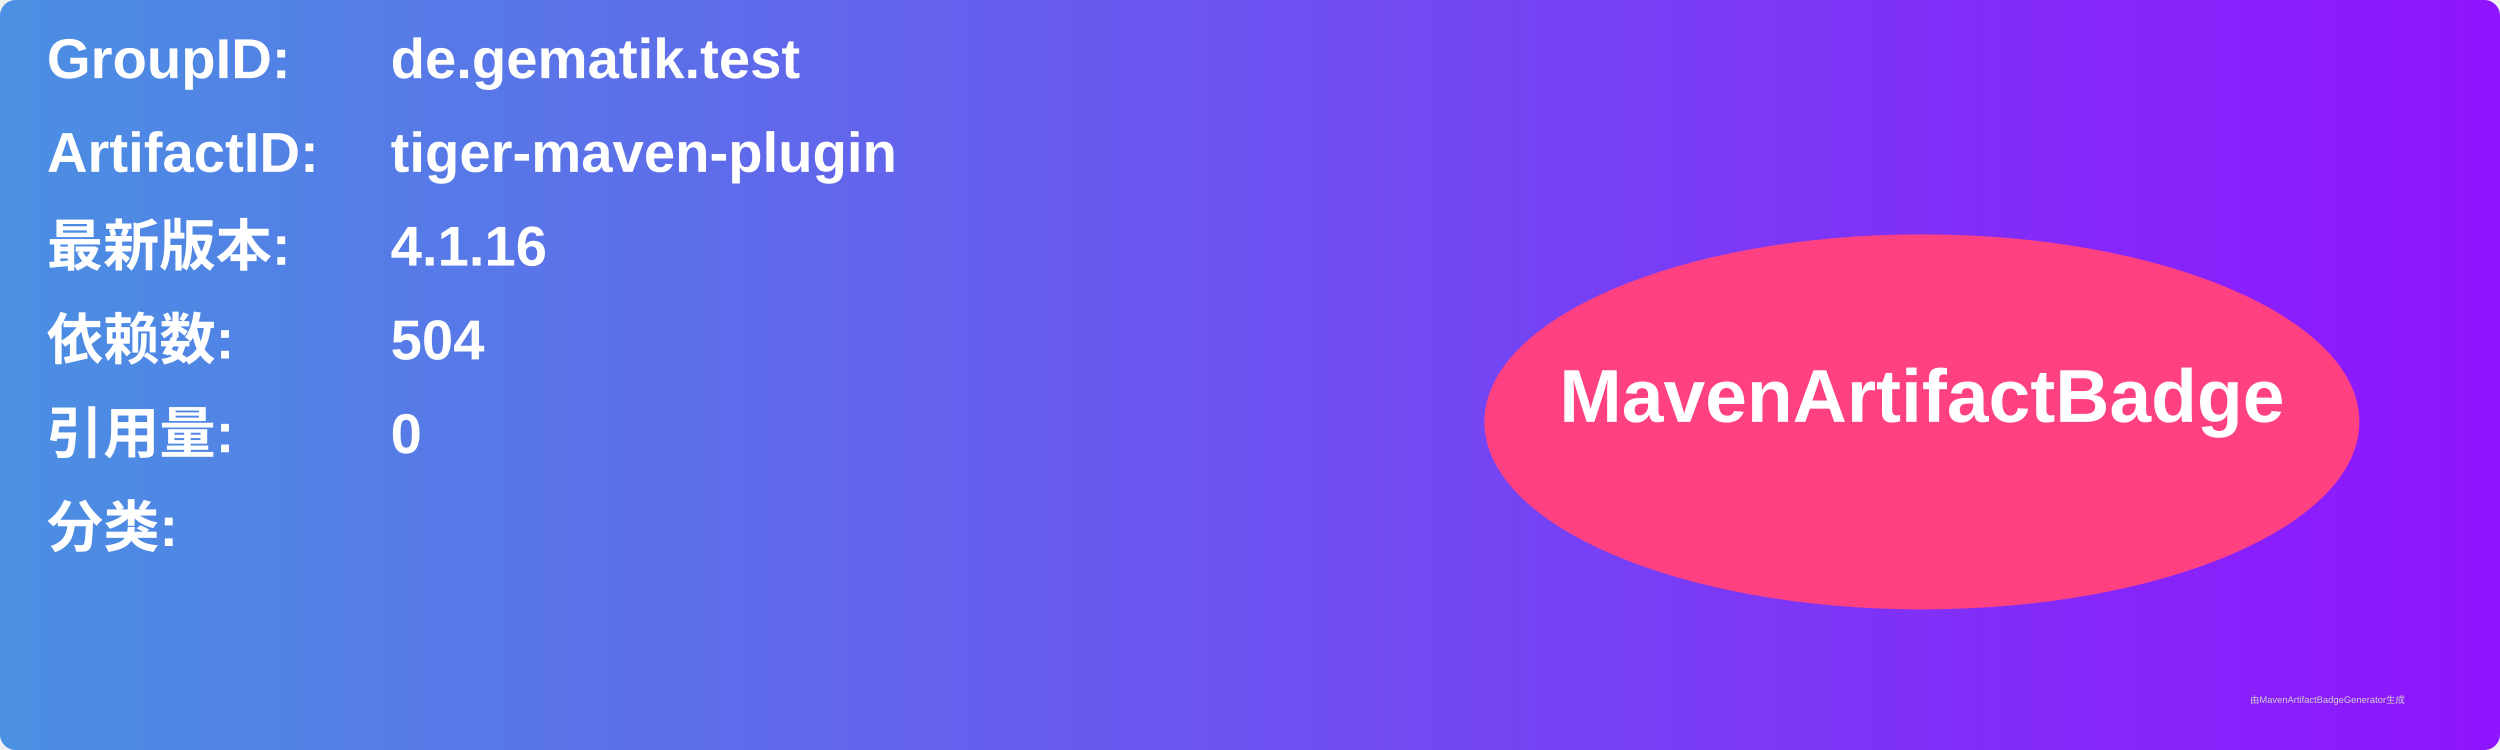
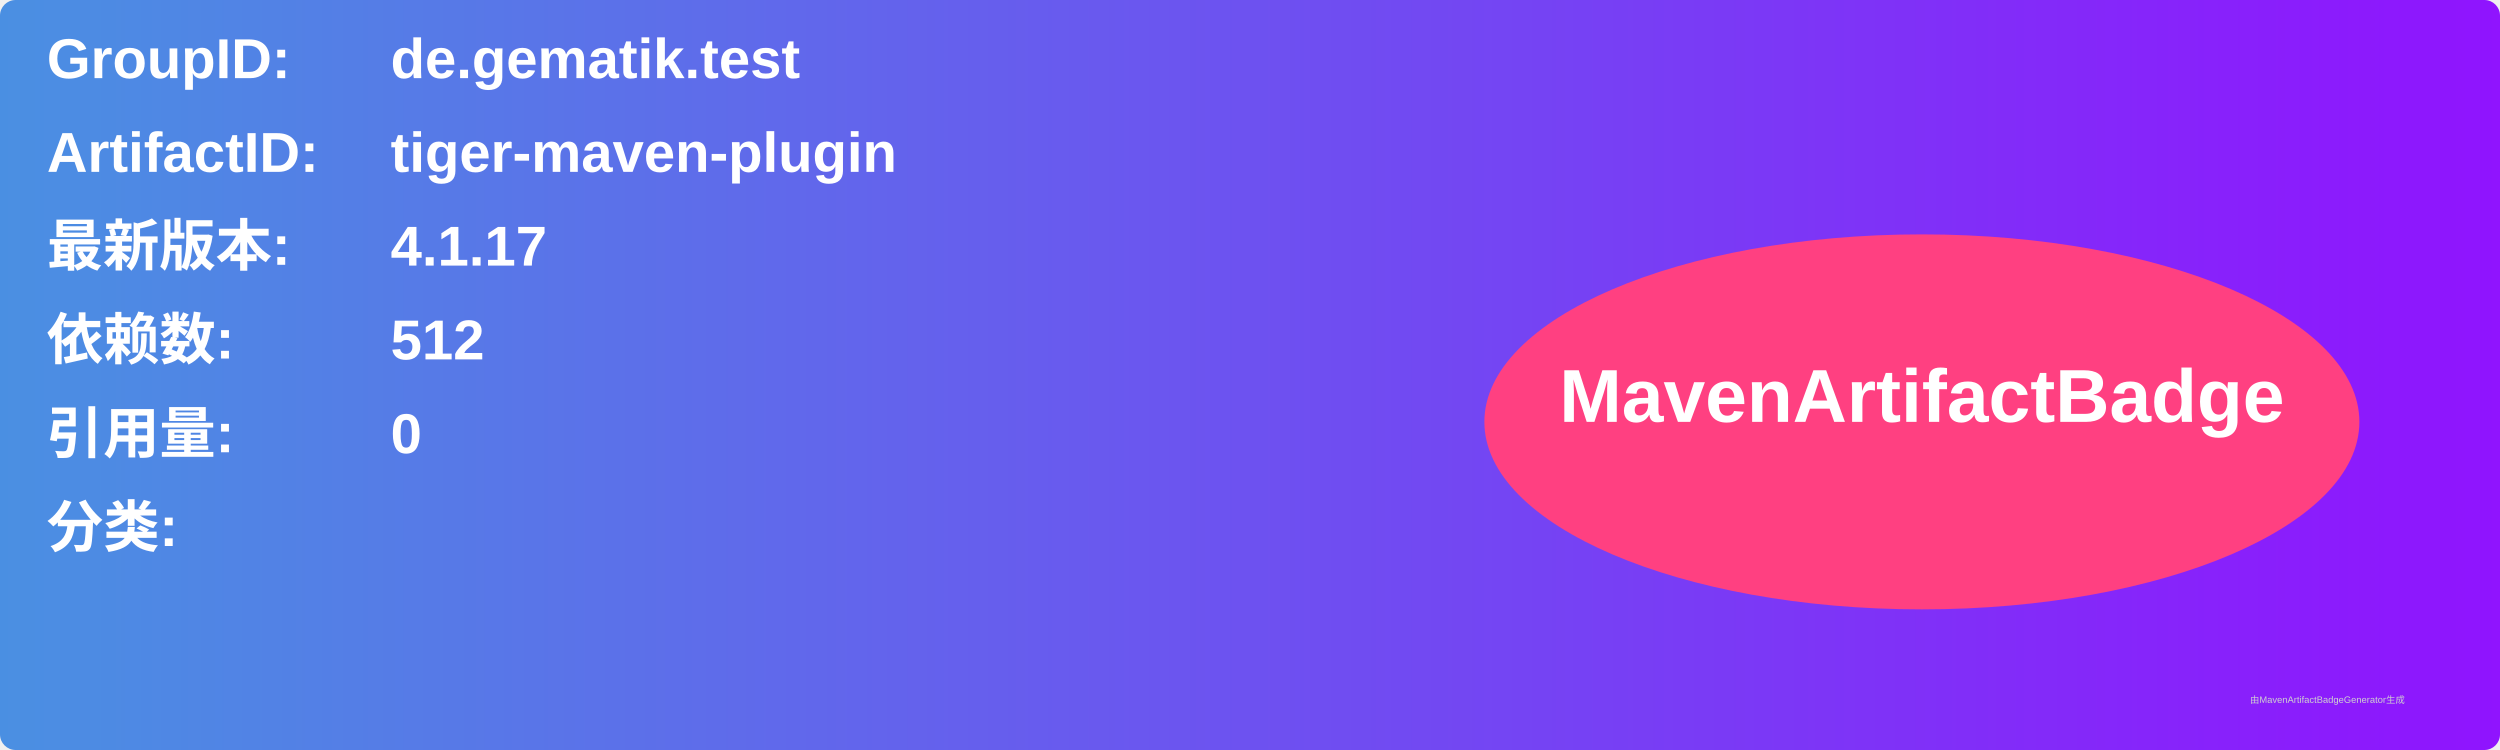
<svg xmlns="http://www.w3.org/2000/svg" width="800" height="240" viewBox="0 0 800 240">
  <linearGradient id="grad" x1="0%" y1="0%" x2="100%" y2="0%">
    <stop offset="0%" stop-color="#4a90e2" />
    <stop offset="100%" stop-color="#9013fe" />
  </linearGradient>
  <rect width="100%" height="100%" rx="5" ry="5" fill="url(#grad)" />
  <g transform="translate(15, 15)">
    <text x="0" y="10" font-family="Arial" font-size="18" fill="white" font-weight="bold" width="260">GroupID:</text>
    <text x="110" y="10" font-family="Arial" font-size="18" fill="white" font-weight="bold" width="460">de.gematik.test</text>
    <text x="0" y="40" font-family="Arial" font-size="18" fill="white" font-weight="bold" width="260">ArtifactID:</text>
    <text x="110" y="40" font-family="Arial" font-size="18" fill="white" font-weight="bold" width="460">tiger-maven-plugin</text>
    <text x="0" y="70" font-family="Arial" font-size="18" fill="white" font-weight="bold">最新版本:</text>
    <text x="110" y="70" font-family="Arial" font-size="18" fill="white" font-weight="bold">
-       <tspan font-weight="bold">4.1.16</tspan>
+       <tspan font-weight="bold">4.1.17</tspan>
    </text>
    <text x="0" y="100" font-family="Arial" font-size="18" fill="white" font-weight="bold">依赖数: </text>
    <text x="110" y="100" font-family="Arial" font-size="18" fill="white">
-       <tspan font-weight="bold">504</tspan>
+       <tspan font-weight="bold">512</tspan>
    </text>
    <text x="0" y="130" font-family="Arial" font-size="18" fill="white" font-weight="bold">引用量: </text>
    <text x="110" y="130" font-family="Arial" font-size="18" fill="white">
      <tspan font-weight="bold">0</tspan>
    </text>
    <text x="0" y="160" font-family="Arial" font-size="18" fill="white" font-weight="bold">分类:</text>
    <text x="10" y="190" font-family="Arial" font-size="10" fill="white">
      <tspan font-weight="bold" />
    </text>
    <ellipse cx="600" cy="120" rx="140" ry="60" fill="#ff4081" />
    <text x="600" y="120" text-anchor="middle" font-family="Arial" font-size="24" fill="white" font-weight="bold">MavenArtifactBadge</text>
  </g>
  <text x="720" y="225" font-family="Arial" font-size="3" fill="#d0d0d0">由MavenArtifactBadgeGenerator生成</text>
</svg>
